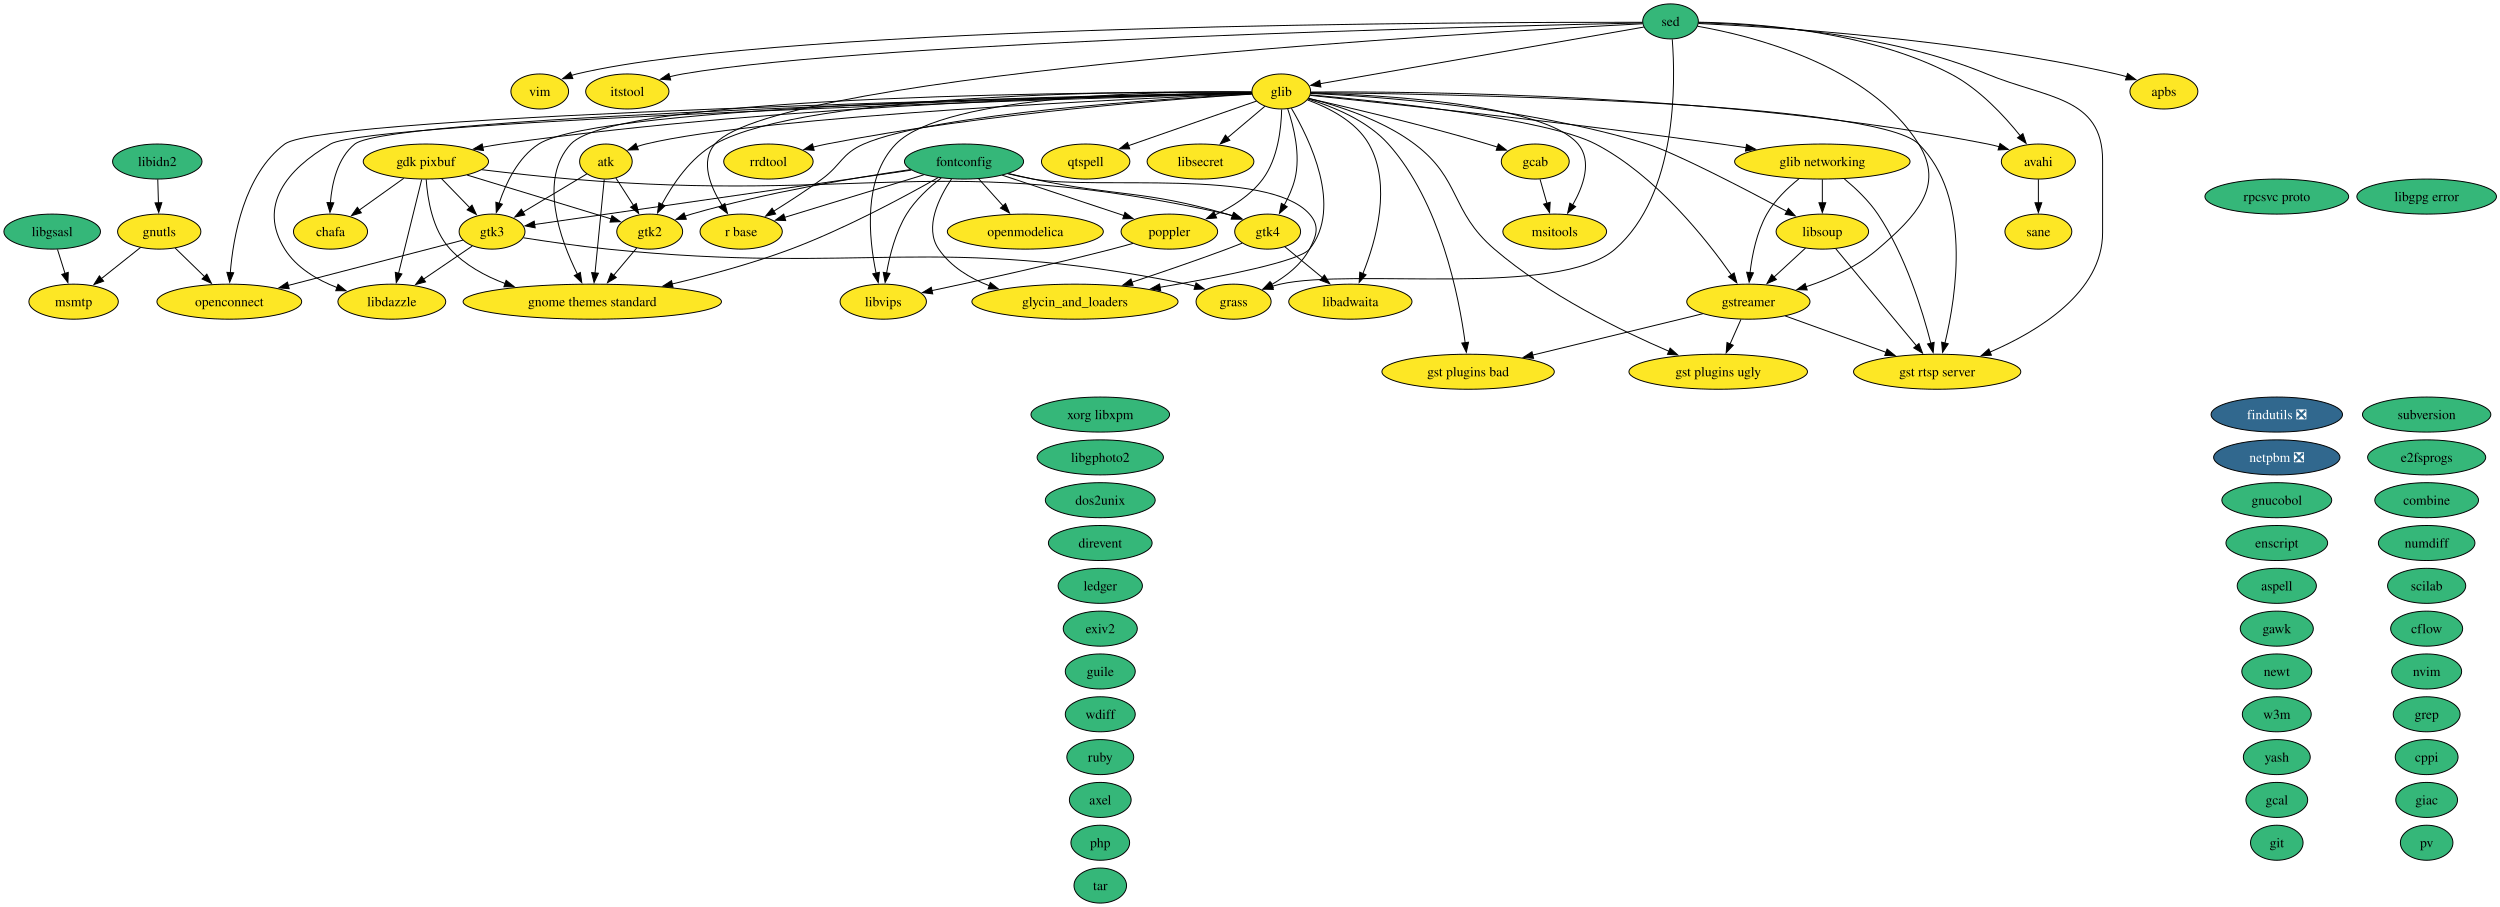
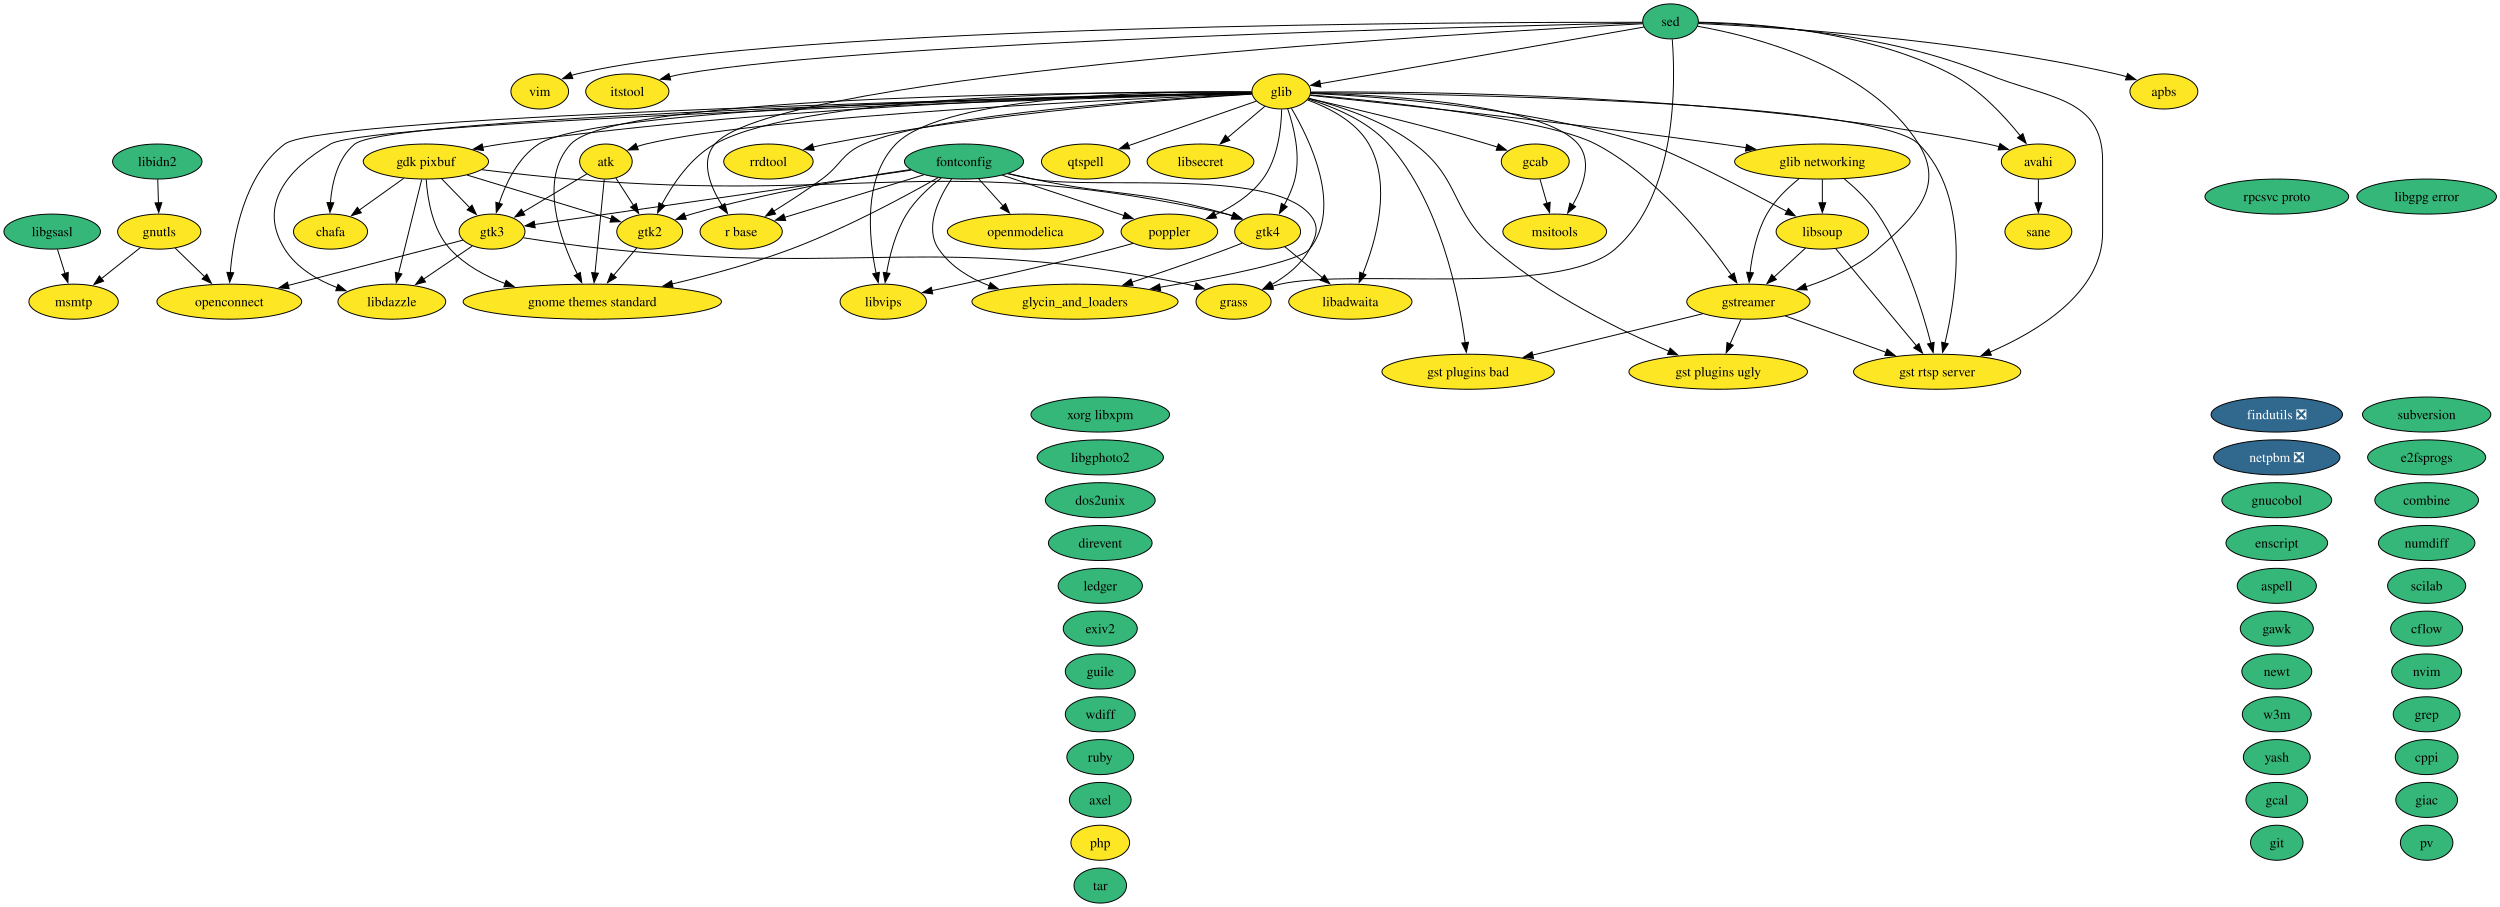
<svg xmlns="http://www.w3.org/2000/svg" xmlns:xlink="http://www.w3.org/1999/xlink" width="2569pt" height="932pt" viewBox="0.00 0.00 2569.00 932.00">
  <g id="graph0" class="graph" transform="scale(1 1) rotate(0) translate(4 928)">
    <polygon fill="white" stroke="none" points="-4,4 -4,-928 2565.36,-928 2565.36,4 -4,4" />
    <g id="node1" class="node">
      <g id="a_node1">
        <a xlink:href="https://github.com/conda-forge/apbs-feedstock" xlink:title="apbs">
          <ellipse fill="#fde725" stroke="black" cx="2219.63" cy="-834" rx="34.9" ry="18" />
          <text xml:space="preserve" text-anchor="middle" x="2219.63" y="-829.33" font-family="Times,serif" font-size="14.00">apbs</text>
        </a>
      </g>
    </g>
    <g id="node2" class="node">
      <g id="a_node2">
        <a xlink:href="https://github.com/conda-forge/aspell-feedstock" xlink:title="aspell">
          <ellipse fill="#35b779" stroke="black" cx="2335.63" cy="-326" rx="40.69" ry="18" />
          <text xml:space="preserve" text-anchor="middle" x="2335.63" y="-321.32" font-family="Times,serif" font-size="14.00">aspell</text>
        </a>
      </g>
    </g>
    <g id="node3" class="node">
      <g id="a_node3">
        <a xlink:href="https://github.com/conda-forge/atk-feedstock" xlink:title="atk">
          <ellipse fill="#fde725" stroke="black" cx="618.63" cy="-762" rx="27.01" ry="18" />
          <text xml:space="preserve" text-anchor="middle" x="618.63" y="-757.33" font-family="Times,serif" font-size="14.00">atk</text>
        </a>
      </g>
    </g>
    <g id="node26" class="node">
      <g id="a_node26">
        <a xlink:href="https://github.com/conda-forge/gnome-themes-standard-feedstock" xlink:title="gnome themes standard">
          <ellipse fill="#fde725" stroke="black" cx="604.63" cy="-618" rx="132.76" ry="18" />
          <text xml:space="preserve" text-anchor="middle" x="604.63" y="-613.33" font-family="Times,serif" font-size="14.00">gnome themes standard</text>
        </a>
      </g>
    </g>
    <g id="edge1" class="edge">
      <path fill="none" stroke="black" d="M616.91,-743.59C614.55,-719.61 610.26,-676.14 607.43,-647.42" />
      <polygon fill="black" stroke="black" points="610.93,-647.23 606.47,-637.62 603.96,-647.91 610.93,-647.23" />
    </g>
    <g id="node35" class="node">
      <g id="a_node35">
        <a xlink:href="https://github.com/conda-forge/gtk2-feedstock" xlink:title="gtk2">
          <ellipse fill="#fde725" stroke="black" cx="663.63" cy="-690" rx="33.85" ry="18" />
          <text xml:space="preserve" text-anchor="middle" x="663.63" y="-685.33" font-family="Times,serif" font-size="14.00">gtk2</text>
        </a>
      </g>
    </g>
    <g id="edge2" class="edge">
      <path fill="none" stroke="black" d="M628.84,-745.12C634.23,-736.73 640.98,-726.24 647.09,-716.73" />
      <polygon fill="black" stroke="black" points="649.86,-718.88 652.33,-708.58 643.98,-715.1 649.86,-718.88" />
    </g>
    <g id="node36" class="node">
      <g id="a_node36">
        <a xlink:href="https://github.com/conda-forge/gtk3-feedstock" xlink:title="gtk3">
          <ellipse fill="#fde725" stroke="black" cx="501.63" cy="-690" rx="33.85" ry="18" />
          <text xml:space="preserve" text-anchor="middle" x="501.63" y="-685.33" font-family="Times,serif" font-size="14.00">gtk3</text>
        </a>
      </g>
    </g>
    <g id="edge3" class="edge">
      <path fill="none" stroke="black" d="M599.05,-749.28C581.16,-738.58 554.38,-722.56 533.43,-710.02" />
      <polygon fill="black" stroke="black" points="535.35,-707.09 524.97,-704.96 531.75,-713.1 535.35,-707.09" />
    </g>
    <g id="node4" class="node">
      <g id="a_node4">
        <a xlink:href="https://github.com/conda-forge/avahi-feedstock" xlink:title="avahi">
          <ellipse fill="#fde725" stroke="black" cx="2090.63" cy="-762" rx="38.06" ry="18" />
          <text xml:space="preserve" text-anchor="middle" x="2090.63" y="-757.33" font-family="Times,serif" font-size="14.00">avahi</text>
        </a>
      </g>
    </g>
    <g id="node65" class="node">
      <g id="a_node65">
        <a xlink:href="https://github.com/conda-forge/sane-feedstock" xlink:title="sane">
          <ellipse fill="#fde725" stroke="black" cx="2090.63" cy="-690" rx="34.37" ry="18" />
          <text xml:space="preserve" text-anchor="middle" x="2090.63" y="-685.33" font-family="Times,serif" font-size="14.00">sane</text>
        </a>
      </g>
    </g>
    <g id="edge4" class="edge">
      <path fill="none" stroke="black" d="M2090.63,-743.7C2090.63,-736.41 2090.63,-727.73 2090.63,-719.54" />
      <polygon fill="black" stroke="black" points="2094.13,-719.62 2090.63,-709.62 2087.13,-719.62 2094.13,-719.62" />
    </g>
    <g id="node5" class="node">
      <g id="a_node5">
        <a xlink:href="https://github.com/conda-forge/axel-feedstock" xlink:title="axel">
          <ellipse fill="#35b779" stroke="black" cx="1126.63" cy="-106" rx="31.74" ry="18" />
          <text xml:space="preserve" text-anchor="middle" x="1126.63" y="-101.33" font-family="Times,serif" font-size="14.00">axel</text>
        </a>
      </g>
    </g>
    <g id="node6" class="node">
      <g id="a_node6">
        <a xlink:href="https://github.com/conda-forge/cflow-feedstock" xlink:title="cflow">
          <ellipse fill="#35b779" stroke="black" cx="2489.63" cy="-282" rx="37" ry="18" />
          <text xml:space="preserve" text-anchor="middle" x="2489.63" y="-277.32" font-family="Times,serif" font-size="14.00">cflow</text>
        </a>
      </g>
    </g>
    <g id="node7" class="node">
      <g id="a_node7">
        <a xlink:href="https://github.com/conda-forge/chafa-feedstock" xlink:title="chafa">
          <ellipse fill="#fde725" stroke="black" cx="335.63" cy="-690" rx="38.06" ry="18" />
          <text xml:space="preserve" text-anchor="middle" x="335.63" y="-685.33" font-family="Times,serif" font-size="14.00">chafa</text>
        </a>
      </g>
    </g>
    <g id="node8" class="node">
      <g id="a_node8">
        <a xlink:href="https://github.com/conda-forge/combine-feedstock" xlink:title="combine">
          <ellipse fill="#35b779" stroke="black" cx="2489.63" cy="-414" rx="53.31" ry="18" />
          <text xml:space="preserve" text-anchor="middle" x="2489.63" y="-409.32" font-family="Times,serif" font-size="14.00">combine</text>
        </a>
      </g>
    </g>
    <g id="node9" class="node">
      <g id="a_node9">
        <a xlink:href="https://github.com/conda-forge/cppi-feedstock" xlink:title="cppi">
          <ellipse fill="#35b779" stroke="black" cx="2489.63" cy="-150" rx="32.27" ry="18" />
          <text xml:space="preserve" text-anchor="middle" x="2489.63" y="-145.32" font-family="Times,serif" font-size="14.00">cppi</text>
        </a>
      </g>
    </g>
    <g id="node10" class="node">
      <g id="a_node10">
        <a xlink:href="https://github.com/conda-forge/direvent-feedstock" xlink:title="direvent">
          <ellipse fill="#35b779" stroke="black" cx="1126.63" cy="-370" rx="53.31" ry="18" />
          <text xml:space="preserve" text-anchor="middle" x="1126.63" y="-365.32" font-family="Times,serif" font-size="14.00">direvent</text>
        </a>
      </g>
    </g>
    <g id="node11" class="node">
      <g id="a_node11">
        <a xlink:href="https://github.com/conda-forge/dos2unix-feedstock" xlink:title="dos2unix">
          <ellipse fill="#35b779" stroke="black" cx="1126.63" cy="-414" rx="56.47" ry="18" />
          <text xml:space="preserve" text-anchor="middle" x="1126.63" y="-409.32" font-family="Times,serif" font-size="14.00">dos2unix</text>
        </a>
      </g>
    </g>
    <g id="node12" class="node">
      <g id="a_node12">
        <a xlink:href="https://github.com/conda-forge/e2fsprogs-feedstock" xlink:title="e2fsprogs">
          <ellipse fill="#35b779" stroke="black" cx="2489.63" cy="-458" rx="60.68" ry="18" />
          <text xml:space="preserve" text-anchor="middle" x="2489.63" y="-453.32" font-family="Times,serif" font-size="14.00">e2fsprogs</text>
        </a>
      </g>
    </g>
    <g id="node13" class="node">
      <g id="a_node13">
        <a xlink:href="https://github.com/conda-forge/enscript-feedstock" xlink:title="enscript">
          <ellipse fill="#35b779" stroke="black" cx="2335.63" cy="-370" rx="52.26" ry="18" />
          <text xml:space="preserve" text-anchor="middle" x="2335.63" y="-365.32" font-family="Times,serif" font-size="14.00">enscript</text>
        </a>
      </g>
    </g>
    <g id="node14" class="node">
      <g id="a_node14">
        <a xlink:href="https://github.com/conda-forge/exiv2-feedstock" xlink:title="exiv2">
          <ellipse fill="#35b779" stroke="black" cx="1126.63" cy="-282" rx="38.06" ry="18" />
          <text xml:space="preserve" text-anchor="middle" x="1126.63" y="-277.32" font-family="Times,serif" font-size="14.00">exiv2</text>
        </a>
      </g>
    </g>
    <g id="node15" class="node">
      <g id="a_node15">
        <a xlink:href="https://github.com/conda-forge/findutils-feedstock/pull/17" xlink:title="findutils ❎">
          <ellipse fill="#31688e" stroke="black" cx="2335.63" cy="-502" rx="67.52" ry="18" />
          <text xml:space="preserve" text-anchor="middle" x="2335.63" y="-497.32" font-family="Times,serif" font-size="14.00" fill="white">findutils ❎</text>
        </a>
      </g>
    </g>
    <g id="node16" class="node">
      <g id="a_node16">
        <a xlink:href="https://github.com/conda-forge/fontconfig-feedstock" xlink:title="fontconfig">
          <ellipse fill="#35b779" stroke="black" cx="986.63" cy="-762" rx="61.2" ry="18" />
          <text xml:space="preserve" text-anchor="middle" x="986.63" y="-757.33" font-family="Times,serif" font-size="14.00">fontconfig</text>
        </a>
      </g>
    </g>
    <g id="node25" class="node">
      <g id="a_node25">
        <a xlink:href="https://github.com/conda-forge/glycin_and_loaders-feedstock" xlink:title="glycin_and_loaders">
          <ellipse fill="#fde725" stroke="black" cx="1100.63" cy="-618" rx="105.92" ry="18" />
          <text xml:space="preserve" text-anchor="middle" x="1100.63" y="-613.33" font-family="Times,serif" font-size="14.00">glycin_and_loaders</text>
        </a>
      </g>
    </g>
    <g id="edge5" class="edge">
      <path fill="none" stroke="black" d="M973.85,-744.23C961.07,-725.25 945.35,-694.12 960.63,-672 973.02,-654.06 992.32,-642.19 1012.67,-634.33" />
      <polygon fill="black" stroke="black" points="1013.67,-637.69 1021.95,-631.08 1011.36,-631.09 1013.67,-637.69" />
    </g>
    <g id="edge6" class="edge">
      <path fill="none" stroke="black" d="M959.98,-745.45C925.85,-726.07 864.43,-692.93 808.63,-672 769.34,-657.26 724.31,-645.09 686.57,-636.15" />
      <polygon fill="black" stroke="black" points="687.63,-632.8 677.1,-633.94 686.04,-639.62 687.63,-632.8" />
    </g>
    <g id="node29" class="node">
      <g id="a_node29">
        <a xlink:href="https://github.com/conda-forge/grass-feedstock" xlink:title="grass">
          <ellipse fill="#fde725" stroke="black" cx="1263.63" cy="-618" rx="38.58" ry="18" />
          <text xml:space="preserve" text-anchor="middle" x="1263.63" y="-613.33" font-family="Times,serif" font-size="14.00">grass</text>
        </a>
      </g>
    </g>
    <g id="edge7" class="edge">
      <path fill="none" stroke="black" d="M1031.54,-749.47C1040.17,-747.47 1049.15,-745.55 1057.63,-744 1120.21,-732.58 1299.57,-755.73 1341.63,-708 1352.21,-696 1349.12,-686.14 1341.63,-672 1333.15,-655.98 1317.41,-643.9 1302.27,-635.35" />
      <polygon fill="black" stroke="black" points="1304.33,-632.47 1293.84,-630.94 1301.08,-638.68 1304.33,-632.47" />
    </g>
    <g id="edge8" class="edge">
      <path fill="none" stroke="black" d="M931.71,-753.75C874.73,-745.5 783.38,-730.22 706.63,-708 704.4,-707.35 702.13,-706.64 699.85,-705.88" />
      <polygon fill="black" stroke="black" points="701.29,-702.68 690.7,-702.57 698.91,-709.26 701.29,-702.68" />
    </g>
    <g id="edge9" class="edge">
      <path fill="none" stroke="black" d="M932.41,-753.17C835.41,-739.18 634.08,-710.12 545.3,-697.3" />
      <polygon fill="black" stroke="black" points="545.94,-693.86 535.54,-695.89 544.94,-700.79 545.94,-693.86" />
    </g>
    <g id="node37" class="node">
      <g id="a_node37">
        <a xlink:href="https://github.com/conda-forge/gtk4-feedstock" xlink:title="gtk4">
          <ellipse fill="#fde725" stroke="black" cx="1298.63" cy="-690" rx="33.85" ry="18" />
          <text xml:space="preserve" text-anchor="middle" x="1298.63" y="-685.33" font-family="Times,serif" font-size="14.00">gtk4</text>
        </a>
      </g>
    </g>
    <g id="edge10" class="edge">
      <path fill="none" stroke="black" d="M1032.38,-749.65C1040.76,-747.68 1049.44,-745.72 1057.63,-744 1145.59,-725.53 1170.29,-732.99 1256.63,-708 1258.58,-707.43 1260.57,-706.81 1262.57,-706.14" />
      <polygon fill="black" stroke="black" points="1263.54,-709.51 1271.74,-702.8 1261.14,-702.94 1263.54,-709.51" />
    </g>
    <g id="node49" class="node">
      <g id="a_node49">
        <a xlink:href="https://github.com/conda-forge/libvips-feedstock" xlink:title="libvips">
          <ellipse fill="#fde725" stroke="black" cx="903.63" cy="-618" rx="44.37" ry="18" />
          <text xml:space="preserve" text-anchor="middle" x="903.63" y="-613.33" font-family="Times,serif" font-size="14.00">libvips</text>
        </a>
      </g>
    </g>
    <g id="edge11" class="edge">
      <path fill="none" stroke="black" d="M963.17,-745.09C950.92,-735.64 936.64,-722.66 927.63,-708 916.29,-689.55 910.23,-665.73 907.04,-647.37" />
      <polygon fill="black" stroke="black" points="910.53,-647.07 905.56,-637.71 903.61,-648.13 910.53,-647.07" />
    </g>
    <g id="node57" class="node">
      <g id="a_node57">
        <a xlink:href="https://github.com/conda-forge/openmodelica-feedstock" xlink:title="openmodelica">
          <ellipse fill="#fde725" stroke="black" cx="1049.63" cy="-690" rx="80.14" ry="18" />
          <text xml:space="preserve" text-anchor="middle" x="1049.63" y="-685.33" font-family="Times,serif" font-size="14.00">openmodelica</text>
        </a>
      </g>
    </g>
    <g id="edge12" class="edge">
      <path fill="none" stroke="black" d="M1001.56,-744.41C1009.06,-736.08 1018.31,-725.8 1026.69,-716.49" />
      <polygon fill="black" stroke="black" points="1029.27,-718.86 1033.36,-709.08 1024.07,-714.17 1029.27,-718.86" />
    </g>
    <g id="node59" class="node">
      <g id="a_node59">
        <a xlink:href="https://github.com/conda-forge/poppler-feedstock" xlink:title="poppler">
          <ellipse fill="#fde725" stroke="black" cx="1197.63" cy="-690" rx="49.63" ry="18" />
          <text xml:space="preserve" text-anchor="middle" x="1197.63" y="-685.33" font-family="Times,serif" font-size="14.00">poppler</text>
        </a>
      </g>
    </g>
    <g id="edge13" class="edge">
      <path fill="none" stroke="black" d="M1025.82,-748C1061.29,-736.23 1113.58,-718.88 1151.15,-706.42" />
      <polygon fill="black" stroke="black" points="1151.99,-709.83 1160.37,-703.36 1149.78,-703.19 1151.99,-709.83" />
    </g>
    <g id="node62" class="node">
      <g id="a_node62">
        <a xlink:href="https://github.com/conda-forge/r-base-feedstock" xlink:title="r base">
          <ellipse fill="#fde725" stroke="black" cx="757.63" cy="-690" rx="42.26" ry="18" />
          <text xml:space="preserve" text-anchor="middle" x="757.63" y="-685.33" font-family="Times,serif" font-size="14.00">r base</text>
        </a>
      </g>
    </g>
    <g id="edge14" class="edge">
      <path fill="none" stroke="black" d="M945.16,-748.32C904.78,-735.98 843.61,-717.28 802.2,-704.63" />
      <polygon fill="black" stroke="black" points="803.38,-701.32 792.79,-701.75 801.33,-708.02 803.38,-701.32" />
    </g>
    <g id="node17" class="node">
      <g id="a_node17">
        <a xlink:href="https://github.com/conda-forge/gawk-feedstock" xlink:title="gawk">
          <ellipse fill="#35b779" stroke="black" cx="2335.63" cy="-282" rx="37.53" ry="18" />
          <text xml:space="preserve" text-anchor="middle" x="2335.63" y="-277.32" font-family="Times,serif" font-size="14.00">gawk</text>
        </a>
      </g>
    </g>
    <g id="node18" class="node">
      <g id="a_node18">
        <a xlink:href="https://github.com/conda-forge/gcab-feedstock" xlink:title="gcab">
          <ellipse fill="#fde725" stroke="black" cx="1573.63" cy="-762" rx="34.9" ry="18" />
          <text xml:space="preserve" text-anchor="middle" x="1573.63" y="-757.33" font-family="Times,serif" font-size="14.00">gcab</text>
        </a>
      </g>
    </g>
    <g id="node50" class="node">
      <g id="a_node50">
        <a xlink:href="https://github.com/conda-forge/msitools-feedstock" xlink:title="msitools">
          <ellipse fill="#fde725" stroke="black" cx="1593.63" cy="-690" rx="53.31" ry="18" />
          <text xml:space="preserve" text-anchor="middle" x="1593.63" y="-685.33" font-family="Times,serif" font-size="14.00">msitools</text>
        </a>
      </g>
    </g>
    <g id="edge15" class="edge">
      <path fill="none" stroke="black" d="M1578.57,-743.7C1580.7,-736.24 1583.25,-727.32 1585.64,-718.97" />
      <polygon fill="black" stroke="black" points="1588.94,-720.14 1588.33,-709.56 1582.21,-718.21 1588.94,-720.14" />
    </g>
    <g id="node19" class="node">
      <g id="a_node19">
        <a xlink:href="https://github.com/conda-forge/gcal-feedstock" xlink:title="gcal">
          <ellipse fill="#35b779" stroke="black" cx="2335.63" cy="-106" rx="31.74" ry="18" />
          <text xml:space="preserve" text-anchor="middle" x="2335.63" y="-101.33" font-family="Times,serif" font-size="14.00">gcal</text>
        </a>
      </g>
    </g>
    <g id="node20" class="node">
      <g id="a_node20">
        <a xlink:href="https://github.com/conda-forge/gdk-pixbuf-feedstock" xlink:title="gdk pixbuf">
          <ellipse fill="#fde725" stroke="black" cx="433.63" cy="-762" rx="64.36" ry="18" />
          <text xml:space="preserve" text-anchor="middle" x="433.63" y="-757.33" font-family="Times,serif" font-size="14.00">gdk pixbuf</text>
        </a>
      </g>
    </g>
    <g id="edge16" class="edge">
      <path fill="none" stroke="black" d="M410.9,-744.76C397.26,-735.02 379.77,-722.53 365.08,-712.04" />
      <polygon fill="black" stroke="black" points="367.31,-709.33 357.14,-706.36 363.24,-715.02 367.31,-709.33" />
    </g>
    <g id="edge17" class="edge">
      <path fill="none" stroke="black" d="M433.96,-743.69C435.25,-723.92 440.29,-691.76 458.63,-672 473.77,-655.68 494.33,-644.38 515.24,-636.55" />
      <polygon fill="black" stroke="black" points="516.11,-639.95 524.41,-633.37 513.82,-633.34 516.11,-639.95" />
    </g>
    <g id="edge18" class="edge">
      <path fill="none" stroke="black" d="M476.08,-748.08C518.32,-735.22 582.63,-715.65 623.89,-703.1" />
      <polygon fill="black" stroke="black" points="624.88,-706.45 633.43,-700.19 622.84,-699.76 624.88,-706.45" />
    </g>
    <g id="edge19" class="edge">
      <path fill="none" stroke="black" d="M449.74,-744.41C458.37,-735.53 469.15,-724.44 478.64,-714.67" />
      <polygon fill="black" stroke="black" points="481.05,-717.21 485.51,-707.6 476.03,-712.33 481.05,-717.21" />
    </g>
    <g id="edge20" class="edge">
      <path fill="none" stroke="black" d="M491.22,-753.61C518.83,-750.28 552.4,-746.53 582.63,-744 881.57,-718.99 963.81,-773.17 1256.63,-708 1258.76,-707.53 1260.92,-706.95 1263.08,-706.31" />
      <polygon fill="black" stroke="black" points="1264,-709.7 1272.31,-703.14 1261.72,-703.08 1264,-709.7" />
    </g>
    <g id="node42" class="node">
      <g id="a_node42">
        <a xlink:href="https://github.com/conda-forge/libdazzle-feedstock" xlink:title="libdazzle">
          <ellipse fill="#fde725" stroke="black" cx="398.63" cy="-618" rx="55.42" ry="18" />
          <text xml:space="preserve" text-anchor="middle" x="398.63" y="-613.33" font-family="Times,serif" font-size="14.00">libdazzle</text>
        </a>
      </g>
    </g>
    <g id="edge21" class="edge">
      <path fill="none" stroke="black" d="M429.34,-743.59C423.4,-719.5 412.62,-675.75 405.54,-647.03" />
      <polygon fill="black" stroke="black" points="409,-646.45 403.21,-637.58 402.2,-648.13 409,-646.45" />
    </g>
    <g id="node21" class="node">
      <g id="a_node21">
        <a xlink:href="https://github.com/conda-forge/giac-feedstock" xlink:title="giac">
          <ellipse fill="#35b779" stroke="black" cx="2489.63" cy="-106" rx="31.74" ry="18" />
          <text xml:space="preserve" text-anchor="middle" x="2489.63" y="-101.33" font-family="Times,serif" font-size="14.00">giac</text>
        </a>
      </g>
    </g>
    <g id="node22" class="node">
      <g id="a_node22">
        <a xlink:href="https://github.com/conda-forge/git-feedstock" xlink:title="git">
          <ellipse fill="#35b779" stroke="black" cx="2335.63" cy="-62" rx="27" ry="18" />
          <text xml:space="preserve" text-anchor="middle" x="2335.63" y="-57.33" font-family="Times,serif" font-size="14.00">git</text>
        </a>
      </g>
    </g>
    <g id="node23" class="node">
      <g id="a_node23">
        <a xlink:href="https://github.com/conda-forge/glib-feedstock" xlink:title="glib">
          <ellipse fill="#fde725" stroke="black" cx="1312.63" cy="-834" rx="30.16" ry="18" />
          <text xml:space="preserve" text-anchor="middle" x="1312.63" y="-829.33" font-family="Times,serif" font-size="14.00">glib</text>
        </a>
      </g>
    </g>
    <g id="edge22" class="edge">
      <path fill="none" stroke="black" d="M1282.47,-831.8C1170.72,-827.16 780.42,-809.18 659.63,-780 656.64,-779.28 653.59,-778.37 650.57,-777.35" />
      <polygon fill="black" stroke="black" points="651.92,-774.12 641.33,-773.84 649.43,-780.66 651.92,-774.12" />
    </g>
    <g id="edge23" class="edge">
      <path fill="none" stroke="black" d="M1343.06,-833.4C1443.47,-834.18 1772.97,-832.31 2038.63,-780 2042.47,-779.24 2046.43,-778.29 2050.36,-777.22" />
      <polygon fill="black" stroke="black" points="2051.22,-780.61 2059.81,-774.41 2049.23,-773.91 2051.22,-780.61" />
    </g>
    <g id="edge24" class="edge">
      <path fill="none" stroke="black" d="M1282.28,-832.3C1123.82,-828.5 397.42,-809.53 360.63,-780 342.82,-765.71 337.09,-739.81 335.5,-719.62" />
      <polygon fill="black" stroke="black" points="339.01,-719.58 335.06,-709.75 332.01,-719.9 339.01,-719.58" />
    </g>
    <g id="edge25" class="edge">
      <path fill="none" stroke="black" d="M1340.62,-826.84C1381.39,-817.67 1459.36,-799.44 1524.63,-780 1527.93,-779.02 1531.34,-777.95 1534.75,-776.84" />
      <polygon fill="black" stroke="black" points="1535.72,-780.21 1544.09,-773.71 1533.5,-773.57 1535.72,-780.21" />
    </g>
    <g id="edge26" class="edge">
      <path fill="none" stroke="black" d="M1282.28,-832.61C1175.87,-830.91 810.05,-822.15 511.63,-780 505.21,-779.09 498.54,-777.95 491.91,-776.69" />
      <polygon fill="black" stroke="black" points="492.84,-773.31 482.35,-774.77 491.46,-780.17 492.84,-773.31" />
    </g>
    <g id="node24" class="node">
      <g id="a_node24">
        <a xlink:href="https://github.com/conda-forge/glib-networking-feedstock" xlink:title="glib networking">
          <ellipse fill="#fde725" stroke="black" cx="1868.63" cy="-762" rx="90.14" ry="18" />
          <text xml:space="preserve" text-anchor="middle" x="1868.63" y="-757.33" font-family="Times,serif" font-size="14.00">glib networking</text>
        </a>
      </g>
    </g>
    <g id="edge27" class="edge">
      <path fill="none" stroke="black" d="M1342.3,-829.99C1414.64,-822.55 1605.8,-802.28 1764.63,-780 1772.94,-778.83 1781.62,-777.54 1790.26,-776.2" />
      <polygon fill="black" stroke="black" points="1790.73,-779.67 1800.07,-774.66 1789.65,-772.75 1790.73,-779.67" />
    </g>
    <g id="edge28" class="edge">
      <path fill="none" stroke="black" d="M1322.98,-816.8C1341.7,-785.26 1376.15,-714.94 1341.63,-672 1331.7,-659.65 1252.76,-643.88 1187.89,-632.76" />
      <polygon fill="black" stroke="black" points="1188.73,-629.35 1178.28,-631.13 1187.56,-636.25 1188.73,-629.35" />
    </g>
    <g id="edge29" class="edge">
      <path fill="none" stroke="black" d="M1282.22,-833.17C1150.16,-833.59 630.93,-831.93 582.63,-780 549.03,-743.87 571.61,-681.95 589.29,-646.35" />
      <polygon fill="black" stroke="black" points="592.36,-648.04 593.85,-637.55 586.14,-644.82 592.36,-648.04" />
    </g>
    <g id="node31" class="node">
      <g id="a_node31">
        <a xlink:href="https://github.com/conda-forge/gst-plugins-bad-feedstock" xlink:title="gst plugins bad">
          <ellipse fill="#fde725" stroke="black" cx="1504.63" cy="-546" rx="88.56" ry="18" />
          <text xml:space="preserve" text-anchor="middle" x="1504.63" y="-541.33" font-family="Times,serif" font-size="14.00">gst plugins bad</text>
        </a>
      </g>
    </g>
    <g id="edge30" class="edge">
      <path fill="none" stroke="black" d="M1340.25,-826.19C1365.01,-818.75 1400.72,-804.48 1422.63,-780 1476.04,-720.33 1495.16,-623.73 1501.6,-575.83" />
      <polygon fill="black" stroke="black" points="1505.06,-576.34 1502.82,-565.99 1498.12,-575.48 1505.06,-576.34" />
    </g>
    <g id="node32" class="node">
      <g id="a_node32">
        <a xlink:href="https://github.com/conda-forge/gst-plugins-ugly-feedstock" xlink:title="gst plugins ugly">
          <ellipse fill="#fde725" stroke="black" cx="1761.63" cy="-546" rx="91.72" ry="18" />
          <text xml:space="preserve" text-anchor="middle" x="1761.63" y="-541.33" font-family="Times,serif" font-size="14.00">gst plugins ugly</text>
        </a>
      </g>
    </g>
    <g id="edge31" class="edge">
      <path fill="none" stroke="black" d="M1340.86,-826.93C1370.24,-819.56 1416.52,-804.92 1449.63,-780 1497.78,-743.75 1485.91,-711.27 1531.63,-672 1586.39,-624.97 1661.75,-588.17 1711.06,-567.02" />
      <polygon fill="black" stroke="black" points="1712.23,-570.33 1720.08,-563.21 1709.5,-563.88 1712.23,-570.33" />
    </g>
    <g id="node33" class="node">
      <g id="a_node33">
        <a xlink:href="https://github.com/conda-forge/gst-rtsp-server-feedstock" xlink:title="gst rtsp server">
          <ellipse fill="#fde725" stroke="black" cx="1986.63" cy="-546" rx="85.93" ry="18" />
          <text xml:space="preserve" text-anchor="middle" x="1986.63" y="-541.33" font-family="Times,serif" font-size="14.00">gst rtsp server</text>
        </a>
      </g>
    </g>
    <g id="edge32" class="edge">
      <path fill="none" stroke="black" d="M1343.08,-832.79C1466.21,-831.65 1922.8,-824.41 1967.63,-780 2022.1,-726.03 2006.52,-624.82 1994.62,-575.49" />
      <polygon fill="black" stroke="black" points="1998.03,-574.69 1992.16,-565.87 1991.24,-576.42 1998.03,-574.69" />
    </g>
    <g id="node34" class="node">
      <g id="a_node34">
        <a xlink:href="https://github.com/conda-forge/gstreamer-feedstock" xlink:title="gstreamer">
          <ellipse fill="#fde725" stroke="black" cx="1792.63" cy="-618" rx="63.31" ry="18" />
          <text xml:space="preserve" text-anchor="middle" x="1792.63" y="-613.33" font-family="Times,serif" font-size="14.00">gstreamer</text>
        </a>
      </g>
    </g>
    <g id="edge33" class="edge">
      <path fill="none" stroke="black" d="M1342.63,-830.48C1412.62,-824.23 1584.67,-806.55 1635.63,-780 1697.61,-747.71 1749.67,-681.86 1775.39,-645.17" />
      <polygon fill="black" stroke="black" points="1778,-647.55 1780.78,-637.32 1772.23,-643.58 1778,-647.55" />
    </g>
    <g id="edge34" class="edge">
      <path fill="none" stroke="black" d="M1282.19,-833.42C1176.49,-834.4 826.58,-833.44 730.63,-780 705.74,-766.14 687.31,-738.76 676.14,-718.01" />
      <polygon fill="black" stroke="black" points="679.32,-716.53 671.66,-709.21 673.09,-719.71 679.32,-716.53" />
    </g>
    <g id="edge35" class="edge">
      <path fill="none" stroke="black" d="M1282.33,-832.61C1148.23,-830.63 612.05,-820.25 549.63,-780 528.32,-766.26 515.77,-739.69 508.89,-719.14" />
      <polygon fill="black" stroke="black" points="512.25,-718.17 505.99,-709.62 505.56,-720.21 512.25,-718.17" />
    </g>
    <g id="edge36" class="edge">
      <path fill="none" stroke="black" d="M1319.26,-816.09C1325.41,-798.06 1332.76,-768.75 1326.63,-744 1324.34,-734.77 1320.12,-725.37 1315.63,-717.1" />
      <polygon fill="black" stroke="black" points="1318.76,-715.52 1310.7,-708.64 1312.71,-719.05 1318.76,-715.52" />
    </g>
    <g id="node41" class="node">
      <g id="a_node41">
        <a xlink:href="https://github.com/conda-forge/libadwaita-feedstock" xlink:title="libadwaita">
          <ellipse fill="#fde725" stroke="black" cx="1383.63" cy="-618" rx="63.31" ry="18" />
          <text xml:space="preserve" text-anchor="middle" x="1383.63" y="-613.33" font-family="Times,serif" font-size="14.00">libadwaita</text>
        </a>
      </g>
    </g>
    <g id="edge37" class="edge">
      <path fill="none" stroke="black" d="M1339.63,-825.26C1360.93,-817.56 1389.22,-803.46 1402.63,-780 1426.47,-738.29 1410.07,-680.62 1396.49,-646.82" />
      <polygon fill="black" stroke="black" points="1399.77,-645.57 1392.65,-637.72 1393.32,-648.3 1399.77,-645.57" />
    </g>
    <g id="edge38" class="edge">
      <path fill="none" stroke="black" d="M1282.16,-832.12C1121.4,-827.38 377.61,-804.22 335.63,-780 290.29,-753.84 260.78,-716.33 288.63,-672 300.68,-652.82 321.84,-640.41 342.4,-632.47" />
      <polygon fill="black" stroke="black" points="343.36,-635.85 351.62,-629.22 341.03,-629.25 343.36,-635.85" />
    </g>
    <g id="node47" class="node">
      <g id="a_node47">
        <a xlink:href="https://github.com/conda-forge/libsecret-feedstock" xlink:title="libsecret">
          <ellipse fill="#fde725" stroke="black" cx="1229.63" cy="-762" rx="54.89" ry="18" />
          <text xml:space="preserve" text-anchor="middle" x="1229.63" y="-757.33" font-family="Times,serif" font-size="14.00">libsecret</text>
        </a>
      </g>
    </g>
    <g id="edge39" class="edge">
      <path fill="none" stroke="black" d="M1295.83,-818.83C1284.75,-809.49 1269.97,-797.02 1257.18,-786.24" />
      <polygon fill="black" stroke="black" points="1259.78,-783.85 1249.88,-780.08 1255.27,-789.2 1259.78,-783.85" />
    </g>
    <g id="node48" class="node">
      <g id="a_node48">
        <a xlink:href="https://github.com/conda-forge/libsoup-feedstock" xlink:title="libsoup">
          <ellipse fill="#fde725" stroke="black" cx="1868.63" cy="-690" rx="47.53" ry="18" />
          <text xml:space="preserve" text-anchor="middle" x="1868.63" y="-685.33" font-family="Times,serif" font-size="14.00">libsoup</text>
        </a>
      </g>
    </g>
    <g id="edge40" class="edge">
      <path fill="none" stroke="black" d="M1343.07,-831.98C1407.99,-829.11 1564.23,-818.43 1688.63,-780 1717.23,-771.16 1788.46,-734.13 1832.26,-710.71" />
      <polygon fill="black" stroke="black" points="1833.73,-713.89 1840.89,-706.08 1830.42,-707.72 1833.73,-713.89" />
    </g>
    <g id="edge41" class="edge">
      <path fill="none" stroke="black" d="M1282.01,-833.54C1198.07,-834.34 967.19,-831.7 916.63,-780 882.55,-745.14 888.76,-683.38 896.26,-647.33" />
      <polygon fill="black" stroke="black" points="899.66,-648.17 898.46,-637.64 892.83,-646.62 899.66,-648.17" />
    </g>
    <g id="edge42" class="edge">
      <path fill="none" stroke="black" d="M1342.95,-832.47C1412.99,-830.52 1582.69,-821.54 1617.63,-780 1632.39,-762.46 1623.11,-736.68 1612.08,-717.37" />
      <polygon fill="black" stroke="black" points="1615.12,-715.64 1606.89,-708.97 1609.17,-719.31 1615.12,-715.64" />
    </g>
    <g id="node56" class="node">
      <g id="a_node56">
        <a xlink:href="https://github.com/conda-forge/openconnect-feedstock" xlink:title="openconnect">
          <ellipse fill="#fde725" stroke="black" cx="231.63" cy="-618" rx="74.36" ry="18" />
          <text xml:space="preserve" text-anchor="middle" x="231.63" y="-613.33" font-family="Times,serif" font-size="14.00">openconnect</text>
        </a>
      </g>
    </g>
    <g id="edge43" class="edge">
      <path fill="none" stroke="black" d="M1282.22,-832.37C1116.63,-828.84 329.47,-810.48 288.63,-780 246.92,-748.88 235.61,-684.76 232.62,-647.51" />
      <polygon fill="black" stroke="black" points="236.14,-647.71 232.01,-637.95 229.16,-648.15 236.14,-647.71" />
    </g>
    <g id="edge44" class="edge">
      <path fill="none" stroke="black" d="M1313.03,-815.54C1312.61,-796.23 1309.26,-765.06 1293.63,-744 1281.4,-727.51 1262.44,-715.51 1244.59,-707.14" />
      <polygon fill="black" stroke="black" points="1246.21,-704.03 1235.65,-703.23 1243.41,-710.45 1246.21,-704.03" />
    </g>
    <g id="node61" class="node">
      <g id="a_node61">
        <a xlink:href="https://github.com/conda-forge/qtspell-feedstock" xlink:title="qtspell">
          <ellipse fill="#fde725" stroke="black" cx="1111.63" cy="-762" rx="45.42" ry="18" />
          <text xml:space="preserve" text-anchor="middle" x="1111.63" y="-757.33" font-family="Times,serif" font-size="14.00">qtspell</text>
        </a>
      </g>
    </g>
    <g id="edge45" class="edge">
      <path fill="none" stroke="black" d="M1287.17,-824.13C1254.15,-812.63 1196.01,-792.39 1155.74,-778.36" />
      <polygon fill="black" stroke="black" points="1156.91,-775.06 1146.32,-775.08 1154.61,-781.67 1156.91,-775.06" />
    </g>
    <g id="edge46" class="edge">
      <path fill="none" stroke="black" d="M1282.45,-831.49C1197.13,-826.88 955.73,-811.33 883.63,-780 860.77,-770.07 860.73,-758.74 840.63,-744 824.8,-732.39 806.46,-720.53 791.06,-710.98" />
      <polygon fill="black" stroke="black" points="793.06,-708.1 782.71,-705.86 789.4,-714.07 793.06,-708.1" />
    </g>
    <g id="node63" class="node">
      <g id="a_node63">
        <a xlink:href="https://github.com/conda-forge/rrdtool-feedstock" xlink:title="rrdtool">
          <ellipse fill="#fde725" stroke="black" cx="785.63" cy="-762" rx="45.95" ry="18" />
          <text xml:space="preserve" text-anchor="middle" x="785.63" y="-757.33" font-family="Times,serif" font-size="14.00">rrdtool</text>
        </a>
      </g>
    </g>
    <g id="edge47" class="edge">
      <path fill="none" stroke="black" d="M1282.32,-831.28C1207.55,-826.66 1008.55,-812.1 845.63,-780 841.03,-779.09 836.27,-778.01 831.53,-776.83" />
      <polygon fill="black" stroke="black" points="832.64,-773.5 822.08,-774.33 830.85,-780.27 832.64,-773.5" />
    </g>
    <g id="edge48" class="edge">
      <path fill="none" stroke="black" d="M1891.29,-744.12C1902.83,-734.57 1916.36,-721.79 1925.63,-708 1953.98,-665.84 1971.57,-608.7 1980.2,-575.05" />
      <polygon fill="black" stroke="black" points="1983.52,-576.21 1982.51,-565.66 1976.72,-574.53 1983.52,-576.21" />
    </g>
    <g id="edge49" class="edge">
      <path fill="none" stroke="black" d="M1844.52,-744.19C1832.87,-734.84 1819.7,-722.22 1811.63,-708 1801.19,-689.6 1796.47,-666.1 1794.35,-647.87" />
      <polygon fill="black" stroke="black" points="1797.84,-647.62 1793.42,-638 1790.87,-648.28 1797.84,-647.62" />
    </g>
    <g id="edge50" class="edge">
      <path fill="none" stroke="black" d="M1868.63,-743.7C1868.63,-736.41 1868.63,-727.73 1868.63,-719.54" />
      <polygon fill="black" stroke="black" points="1872.13,-719.62 1868.63,-709.62 1865.13,-719.62 1872.13,-719.62" />
    </g>
    <g id="node27" class="node">
      <g id="a_node27">
        <a xlink:href="https://github.com/conda-forge/gnucobol-feedstock" xlink:title="gnucobol">
          <ellipse fill="#35b779" stroke="black" cx="2335.63" cy="-414" rx="56.47" ry="18" />
          <text xml:space="preserve" text-anchor="middle" x="2335.63" y="-409.32" font-family="Times,serif" font-size="14.00">gnucobol</text>
        </a>
      </g>
    </g>
    <g id="node28" class="node">
      <g id="a_node28">
        <a xlink:href="https://github.com/conda-forge/gnutls-feedstock" xlink:title="gnutls">
          <ellipse fill="#fde725" stroke="black" cx="159.63" cy="-690" rx="42.79" ry="18" />
          <text xml:space="preserve" text-anchor="middle" x="159.63" y="-685.33" font-family="Times,serif" font-size="14.00">gnutls</text>
        </a>
      </g>
    </g>
    <g id="node51" class="node">
      <g id="a_node51">
        <a xlink:href="https://github.com/conda-forge/msmtp-feedstock" xlink:title="msmtp">
          <ellipse fill="#fde725" stroke="black" cx="71.63" cy="-618" rx="45.95" ry="18" />
          <text xml:space="preserve" text-anchor="middle" x="71.63" y="-613.33" font-family="Times,serif" font-size="14.00">msmtp</text>
        </a>
      </g>
    </g>
    <g id="edge51" class="edge">
      <path fill="none" stroke="black" d="M140.54,-673.81C128.71,-664.4 113.3,-652.14 100.05,-641.61" />
      <polygon fill="black" stroke="black" points="102.49,-639.07 92.48,-635.59 98.13,-644.55 102.49,-639.07" />
    </g>
    <g id="edge52" class="edge">
      <path fill="none" stroke="black" d="M175.97,-673.12C184.91,-664.42 196.2,-653.45 206.26,-643.66" />
      <polygon fill="black" stroke="black" points="208.54,-646.33 213.27,-636.85 203.66,-641.31 208.54,-646.33" />
    </g>
    <g id="node30" class="node">
      <g id="a_node30">
        <a xlink:href="https://github.com/conda-forge/grep-feedstock" xlink:title="grep">
          <ellipse fill="#35b779" stroke="black" cx="2489.63" cy="-194" rx="34.37" ry="18" />
          <text xml:space="preserve" text-anchor="middle" x="2489.63" y="-189.32" font-family="Times,serif" font-size="14.00">grep</text>
        </a>
      </g>
    </g>
    <g id="edge53" class="edge">
      <path fill="none" stroke="black" d="M1745.72,-605.6C1698.25,-594.06 1624.43,-576.12 1570.98,-563.13" />
      <polygon fill="black" stroke="black" points="1571.91,-559.75 1561.37,-560.79 1570.26,-566.55 1571.91,-559.75" />
    </g>
    <g id="edge54" class="edge">
      <path fill="none" stroke="black" d="M1784.97,-599.7C1781.59,-592.07 1777.54,-582.92 1773.76,-574.4" />
      <polygon fill="black" stroke="black" points="1777.07,-573.21 1769.82,-565.49 1770.67,-576.05 1777.07,-573.21" />
    </g>
    <g id="edge55" class="edge">
      <path fill="none" stroke="black" d="M1830.5,-603.34C1860.02,-592.68 1901.36,-577.77 1934.09,-565.96" />
      <polygon fill="black" stroke="black" points="1935.18,-569.28 1943.4,-562.6 1932.81,-562.7 1935.18,-569.28" />
    </g>
    <g id="edge56" class="edge">
      <path fill="none" stroke="black" d="M650.24,-673.12C643.23,-664.8 634.48,-654.41 626.51,-644.96" />
      <polygon fill="black" stroke="black" points="629.3,-642.84 620.18,-637.45 623.95,-647.35 629.3,-642.84" />
    </g>
    <g id="edge57" class="edge">
      <path fill="none" stroke="black" d="M533.87,-683.67C557.76,-679.9 591.15,-674.99 620.63,-672 884.2,-645.24 956,-688.74 1215.63,-636 1218.43,-635.43 1221.3,-634.73 1224.16,-633.95" />
      <polygon fill="black" stroke="black" points="1225.09,-637.32 1233.62,-631.03 1223.03,-630.63 1225.09,-637.32" />
    </g>
    <g id="edge58" class="edge">
      <path fill="none" stroke="black" d="M481.28,-675.17C466.97,-665.44 447.52,-652.23 431.08,-641.05" />
      <polygon fill="black" stroke="black" points="433.3,-638.33 423.06,-635.61 429.37,-644.12 433.3,-638.33" />
    </g>
    <g id="edge59" class="edge">
      <path fill="none" stroke="black" d="M471.7,-681.24C428.52,-670.05 347.79,-649.12 291.95,-634.64" />
      <polygon fill="black" stroke="black" points="293.15,-631.33 282.59,-632.21 291.39,-638.11 293.15,-631.33" />
    </g>
    <g id="edge60" class="edge">
      <path fill="none" stroke="black" d="M1272.51,-678.16C1267.27,-676.06 1261.79,-673.92 1256.63,-672 1224.66,-660.11 1188.62,-647.79 1159.24,-638.03" />
      <polygon fill="black" stroke="black" points="1160.36,-634.72 1149.76,-634.9 1158.16,-641.36 1160.36,-634.72" />
    </g>
    <g id="edge61" class="edge">
      <path fill="none" stroke="black" d="M1316.24,-674.5C1327.46,-665.26 1342.26,-653.07 1355.12,-642.47" />
      <polygon fill="black" stroke="black" points="1356.99,-645.47 1362.49,-636.41 1352.54,-640.07 1356.99,-645.47" />
    </g>
    <g id="node38" class="node">
      <g id="a_node38">
        <a xlink:href="https://github.com/conda-forge/guile-feedstock" xlink:title="guile">
          <ellipse fill="#35b779" stroke="black" cx="1126.63" cy="-238" rx="35.95" ry="18" />
          <text xml:space="preserve" text-anchor="middle" x="1126.63" y="-233.32" font-family="Times,serif" font-size="14.00">guile</text>
        </a>
      </g>
    </g>
    <g id="node39" class="node">
      <g id="a_node39">
        <a xlink:href="https://github.com/conda-forge/itstool-feedstock" xlink:title="itstool">
          <ellipse fill="#fde725" stroke="black" cx="640.63" cy="-834" rx="42.79" ry="18" />
          <text xml:space="preserve" text-anchor="middle" x="640.63" y="-829.33" font-family="Times,serif" font-size="14.00">itstool</text>
        </a>
      </g>
    </g>
    <g id="node40" class="node">
      <g id="a_node40">
        <a xlink:href="https://github.com/conda-forge/ledger-feedstock" xlink:title="ledger">
          <ellipse fill="#35b779" stroke="black" cx="1126.63" cy="-326" rx="43.32" ry="18" />
          <text xml:space="preserve" text-anchor="middle" x="1126.63" y="-321.32" font-family="Times,serif" font-size="14.00">ledger</text>
        </a>
      </g>
    </g>
    <g id="node43" class="node">
      <g id="a_node43">
        <a xlink:href="https://github.com/conda-forge/libgpg-error-feedstock" xlink:title="libgpg error">
          <ellipse fill="#35b779" stroke="black" cx="2489.63" cy="-726" rx="71.73" ry="18" />
          <text xml:space="preserve" text-anchor="middle" x="2489.63" y="-721.33" font-family="Times,serif" font-size="14.00">libgpg error</text>
        </a>
      </g>
    </g>
    <g id="node44" class="node">
      <g id="a_node44">
        <a xlink:href="https://github.com/conda-forge/libgphoto2-feedstock" xlink:title="libgphoto2">
          <ellipse fill="#35b779" stroke="black" cx="1126.63" cy="-458" rx="64.89" ry="18" />
          <text xml:space="preserve" text-anchor="middle" x="1126.63" y="-453.32" font-family="Times,serif" font-size="14.00">libgphoto2</text>
        </a>
      </g>
    </g>
    <g id="node45" class="node">
      <g id="a_node45">
        <a xlink:href="https://github.com/conda-forge/libgsasl-feedstock" xlink:title="libgsasl">
          <ellipse fill="#35b779" stroke="black" cx="49.63" cy="-690" rx="49.63" ry="18" />
          <text xml:space="preserve" text-anchor="middle" x="49.63" y="-685.33" font-family="Times,serif" font-size="14.00">libgsasl</text>
        </a>
      </g>
    </g>
    <g id="edge62" class="edge">
      <path fill="none" stroke="black" d="M55.07,-671.7C57.41,-664.24 60.21,-655.32 62.84,-646.97" />
      <polygon fill="black" stroke="black" points="66.14,-648.14 65.8,-637.55 59.46,-646.04 66.14,-648.14" />
    </g>
    <g id="node46" class="node">
      <g id="a_node46">
        <a xlink:href="https://github.com/conda-forge/libidn2-feedstock" xlink:title="libidn2">
          <ellipse fill="#35b779" stroke="black" cx="157.63" cy="-762" rx="45.95" ry="18" />
          <text xml:space="preserve" text-anchor="middle" x="157.63" y="-757.33" font-family="Times,serif" font-size="14.00">libidn2</text>
        </a>
      </g>
    </g>
    <g id="edge63" class="edge">
      <path fill="none" stroke="black" d="M158.12,-743.7C158.33,-736.41 158.58,-727.73 158.81,-719.54" />
      <polygon fill="black" stroke="black" points="162.31,-719.71 159.1,-709.62 155.31,-719.51 162.31,-719.71" />
    </g>
    <g id="edge64" class="edge">
      <path fill="none" stroke="black" d="M1882.4,-672.43C1902.8,-647.88 1941.25,-601.6 1965.32,-572.65" />
      <polygon fill="black" stroke="black" points="1967.92,-574.99 1971.62,-565.07 1962.53,-570.52 1967.92,-574.99" />
    </g>
    <g id="edge65" class="edge">
      <path fill="none" stroke="black" d="M1851.38,-673.12C1841.78,-664.27 1829.62,-653.07 1818.86,-643.16" />
      <polygon fill="black" stroke="black" points="1821.44,-640.78 1811.71,-636.58 1816.7,-645.93 1821.44,-640.78" />
    </g>
    <g id="node52" class="node">
      <g id="a_node52">
        <a xlink:href="https://github.com/conda-forge/netpbm-feedstock/pull/41" xlink:title="netpbm ❎">
          <ellipse fill="#31688e" stroke="black" cx="2335.63" cy="-458" rx="64.89" ry="18" />
          <text xml:space="preserve" text-anchor="middle" x="2335.63" y="-453.32" font-family="Times,serif" font-size="14.00" fill="white">netpbm ❎</text>
        </a>
      </g>
    </g>
    <g id="node53" class="node">
      <g id="a_node53">
        <a xlink:href="https://github.com/conda-forge/newt-feedstock" xlink:title="newt">
          <ellipse fill="#35b779" stroke="black" cx="2335.63" cy="-238" rx="35.95" ry="18" />
          <text xml:space="preserve" text-anchor="middle" x="2335.63" y="-233.32" font-family="Times,serif" font-size="14.00">newt</text>
        </a>
      </g>
    </g>
    <g id="node54" class="node">
      <g id="a_node54">
        <a xlink:href="https://github.com/conda-forge/numdiff-feedstock" xlink:title="numdiff">
          <ellipse fill="#35b779" stroke="black" cx="2489.63" cy="-370" rx="49.63" ry="18" />
          <text xml:space="preserve" text-anchor="middle" x="2489.63" y="-365.32" font-family="Times,serif" font-size="14.00">numdiff</text>
        </a>
      </g>
    </g>
    <g id="node55" class="node">
      <g id="a_node55">
        <a xlink:href="https://github.com/conda-forge/nvim-feedstock" xlink:title="nvim">
          <ellipse fill="#35b779" stroke="black" cx="2489.63" cy="-238" rx="35.95" ry="18" />
          <text xml:space="preserve" text-anchor="middle" x="2489.63" y="-233.32" font-family="Times,serif" font-size="14.00">nvim</text>
        </a>
      </g>
    </g>
    <g id="node58" class="node">
      <g id="a_node58">
        <a xlink:href="https://github.com/conda-forge/php-feedstock" xlink:title="php">
-           <ellipse fill="#35b779" stroke="black" cx="1126.63" cy="-62" rx="30.16" ry="18" />
+           <ellipse fill="#fde725" stroke="black" cx="1126.63" cy="-62" rx="30.16" ry="18" />
          <text xml:space="preserve" text-anchor="middle" x="1126.63" y="-57.33" font-family="Times,serif" font-size="14.00">php</text>
        </a>
      </g>
    </g>
    <g id="edge66" class="edge">
      <path fill="none" stroke="black" d="M1160.27,-677.88C1153.1,-675.85 1145.65,-673.8 1138.63,-672 1075.19,-655.72 1001.44,-639.53 953.72,-629.41" />
      <polygon fill="black" stroke="black" points="954.46,-625.98 943.95,-627.34 953.01,-632.83 954.46,-625.98" />
    </g>
    <g id="node60" class="node">
      <g id="a_node60">
        <a xlink:href="https://github.com/conda-forge/pv-feedstock" xlink:title="pv">
          <ellipse fill="#35b779" stroke="black" cx="2489.63" cy="-62" rx="27" ry="18" />
          <text xml:space="preserve" text-anchor="middle" x="2489.63" y="-57.33" font-family="Times,serif" font-size="14.00">pv</text>
        </a>
      </g>
    </g>
    <g id="node64" class="node">
      <g id="a_node64">
        <a xlink:href="https://github.com/conda-forge/ruby-feedstock" xlink:title="ruby">
          <ellipse fill="#35b779" stroke="black" cx="1126.63" cy="-150" rx="34.37" ry="18" />
          <text xml:space="preserve" text-anchor="middle" x="1126.63" y="-145.32" font-family="Times,serif" font-size="14.00">ruby</text>
        </a>
      </g>
    </g>
    <g id="node66" class="node">
      <g id="a_node66">
        <a xlink:href="https://github.com/conda-forge/scilab-feedstock" xlink:title="scilab">
          <ellipse fill="#35b779" stroke="black" cx="2489.63" cy="-326" rx="40.16" ry="18" />
          <text xml:space="preserve" text-anchor="middle" x="2489.63" y="-321.32" font-family="Times,serif" font-size="14.00">scilab</text>
        </a>
      </g>
    </g>
    <g id="node67" class="node">
      <g id="a_node67">
        <a xlink:href="https://github.com/conda-forge/sed-feedstock" xlink:title="sed">
          <ellipse fill="#35b779" stroke="black" cx="1712.63" cy="-906" rx="28.59" ry="18" />
          <text xml:space="preserve" text-anchor="middle" x="1712.63" y="-901.33" font-family="Times,serif" font-size="14.00">sed</text>
        </a>
      </g>
    </g>
    <g id="edge67" class="edge">
      <path fill="none" stroke="black" d="M1741.4,-903.85C1814.16,-900.49 2011.05,-888.45 2170.63,-852 2174.18,-851.19 2177.84,-850.21 2181.48,-849.13" />
      <polygon fill="black" stroke="black" points="2182.31,-852.54 2190.77,-846.16 2180.18,-845.87 2182.31,-852.54" />
    </g>
    <g id="edge68" class="edge">
      <path fill="none" stroke="black" d="M1741.4,-905.18C1795.36,-904.39 1914.09,-897.15 2000.63,-852 2029.86,-836.75 2055.74,-808.81 2072.16,-788.29" />
      <polygon fill="black" stroke="black" points="2074.72,-790.7 2078.08,-780.65 2069.19,-786.4 2074.72,-790.7" />
    </g>
    <g id="edge69" class="edge">
      <path fill="none" stroke="black" d="M1685.14,-900.19C1615.82,-888.06 1433.71,-856.19 1352.6,-841.99" />
      <polygon fill="black" stroke="black" points="1353.33,-838.57 1342.88,-840.29 1352.12,-845.46 1353.33,-838.57" />
    </g>
    <g id="edge70" class="edge">
      <path fill="none" stroke="black" d="M1714.4,-887.63C1717.81,-843.78 1719.95,-728.14 1655.63,-672 1597.72,-621.46 1386.6,-652.95 1311.63,-636 1308.88,-635.38 1306.06,-634.65 1303.25,-633.84" />
      <polygon fill="black" stroke="black" points="1304.53,-630.58 1293.94,-630.91 1302.43,-637.25 1304.53,-630.58" />
    </g>
    <g id="edge71" class="edge">
      <path fill="none" stroke="black" d="M1741.2,-904.69C1799.29,-903.13 1934.38,-894.79 2037.63,-852 2098.64,-826.72 2156.63,-829.04 2156.63,-763 2156.63,-763 2156.63,-763 2156.63,-689 2156.63,-627.61 2090.52,-587.56 2040.75,-566.12" />
      <polygon fill="black" stroke="black" points="2042.38,-563 2031.81,-562.4 2039.7,-569.47 2042.38,-563" />
    </g>
    <g id="edge72" class="edge">
      <path fill="none" stroke="black" d="M1740.5,-900.99C1795.43,-891.41 1916.76,-861.58 1967.63,-780 1994.88,-736.3 1964.65,-705.61 1925.63,-672 1904.63,-653.91 1876.69,-641.53 1851.84,-633.31" />
      <polygon fill="black" stroke="black" points="1853.08,-630.03 1842.49,-630.38 1850.99,-636.71 1853.08,-630.03" />
    </g>
    <g id="edge73" class="edge">
      <path fill="none" stroke="black" d="M1684.1,-904.43C1540.41,-901.39 894.99,-886.08 697.63,-852 693.23,-851.24 688.7,-850.25 684.19,-849.14" />
      <polygon fill="black" stroke="black" points="685.19,-845.78 674.63,-846.55 683.37,-852.54 685.19,-845.78" />
    </g>
    <g id="edge74" class="edge">
      <path fill="none" stroke="black" d="M1683.82,-903.57C1528.49,-895.54 795.4,-853.92 730.63,-780 715.23,-762.42 725.88,-736.26 738.04,-716.85" />
      <polygon fill="black" stroke="black" points="740.88,-718.9 743.57,-708.65 735.08,-714.99 740.88,-718.9" />
    </g>
    <g id="node70" class="node">
      <g id="a_node70">
        <a xlink:href="https://github.com/conda-forge/vim-feedstock" xlink:title="vim">
          <ellipse fill="#fde725" stroke="black" cx="550.63" cy="-834" rx="29.64" ry="18" />
          <text xml:space="preserve" text-anchor="middle" x="550.63" y="-829.33" font-family="Times,serif" font-size="14.00">vim</text>
        </a>
      </g>
    </g>
    <g id="edge75" class="edge">
      <path fill="none" stroke="black" d="M1683.77,-905.09C1529.97,-905.34 805.63,-903.7 588.63,-852 586.88,-851.58 585.1,-851.08 583.33,-850.53" />
      <polygon fill="black" stroke="black" points="584.65,-847.28 574.06,-847.04 582.19,-853.84 584.65,-847.28" />
    </g>
    <g id="node68" class="node">
      <g id="a_node68">
        <a xlink:href="https://github.com/conda-forge/subversion-feedstock" xlink:title="subversion">
          <ellipse fill="#35b779" stroke="black" cx="2489.63" cy="-502" rx="65.94" ry="18" />
          <text xml:space="preserve" text-anchor="middle" x="2489.63" y="-497.32" font-family="Times,serif" font-size="14.00">subversion</text>
        </a>
      </g>
    </g>
    <g id="node69" class="node">
      <g id="a_node69">
        <a xlink:href="https://github.com/conda-forge/tar-feedstock" xlink:title="tar">
          <ellipse fill="#35b779" stroke="black" cx="1126.63" cy="-18" rx="27" ry="18" />
          <text xml:space="preserve" text-anchor="middle" x="1126.63" y="-13.32" font-family="Times,serif" font-size="14.00">tar</text>
        </a>
      </g>
    </g>
    <g id="node71" class="node">
      <g id="a_node71">
        <a xlink:href="https://github.com/conda-forge/w3m-feedstock" xlink:title="w3m">
          <ellipse fill="#35b779" stroke="black" cx="2335.63" cy="-194" rx="35.42" ry="18" />
          <text xml:space="preserve" text-anchor="middle" x="2335.63" y="-189.32" font-family="Times,serif" font-size="14.00">w3m</text>
        </a>
      </g>
    </g>
    <g id="node72" class="node">
      <g id="a_node72">
        <a xlink:href="https://github.com/conda-forge/wdiff-feedstock" xlink:title="wdiff">
          <ellipse fill="#35b779" stroke="black" cx="1126.63" cy="-194" rx="35.95" ry="18" />
          <text xml:space="preserve" text-anchor="middle" x="1126.63" y="-189.32" font-family="Times,serif" font-size="14.00">wdiff</text>
        </a>
      </g>
    </g>
    <g id="node73" class="node">
      <g id="a_node73">
        <a xlink:href="https://github.com/conda-forge/xorg-libxpm-feedstock" xlink:title="xorg libxpm">
          <ellipse fill="#35b779" stroke="black" cx="1126.63" cy="-502" rx="71.2" ry="18" />
          <text xml:space="preserve" text-anchor="middle" x="1126.63" y="-497.32" font-family="Times,serif" font-size="14.00">xorg libxpm</text>
        </a>
      </g>
    </g>
    <g id="node74" class="node">
      <g id="a_node74">
        <a xlink:href="https://github.com/conda-forge/yash-feedstock" xlink:title="yash">
          <ellipse fill="#35b779" stroke="black" cx="2335.63" cy="-150" rx="34.37" ry="18" />
          <text xml:space="preserve" text-anchor="middle" x="2335.63" y="-145.32" font-family="Times,serif" font-size="14.00">yash</text>
        </a>
      </g>
    </g>
    <g id="node75" class="node">
      <g id="a_node75">
        <a xlink:href="https://github.com/conda-forge/rpcsvc-proto-feedstock" xlink:title="rpcsvc proto">
          <ellipse fill="#35b779" stroke="black" cx="2335.63" cy="-726" rx="73.83" ry="18" />
          <text xml:space="preserve" text-anchor="middle" x="2335.63" y="-721.33" font-family="Times,serif" font-size="14.00">rpcsvc proto</text>
        </a>
      </g>
    </g>
  </g>
</svg>
